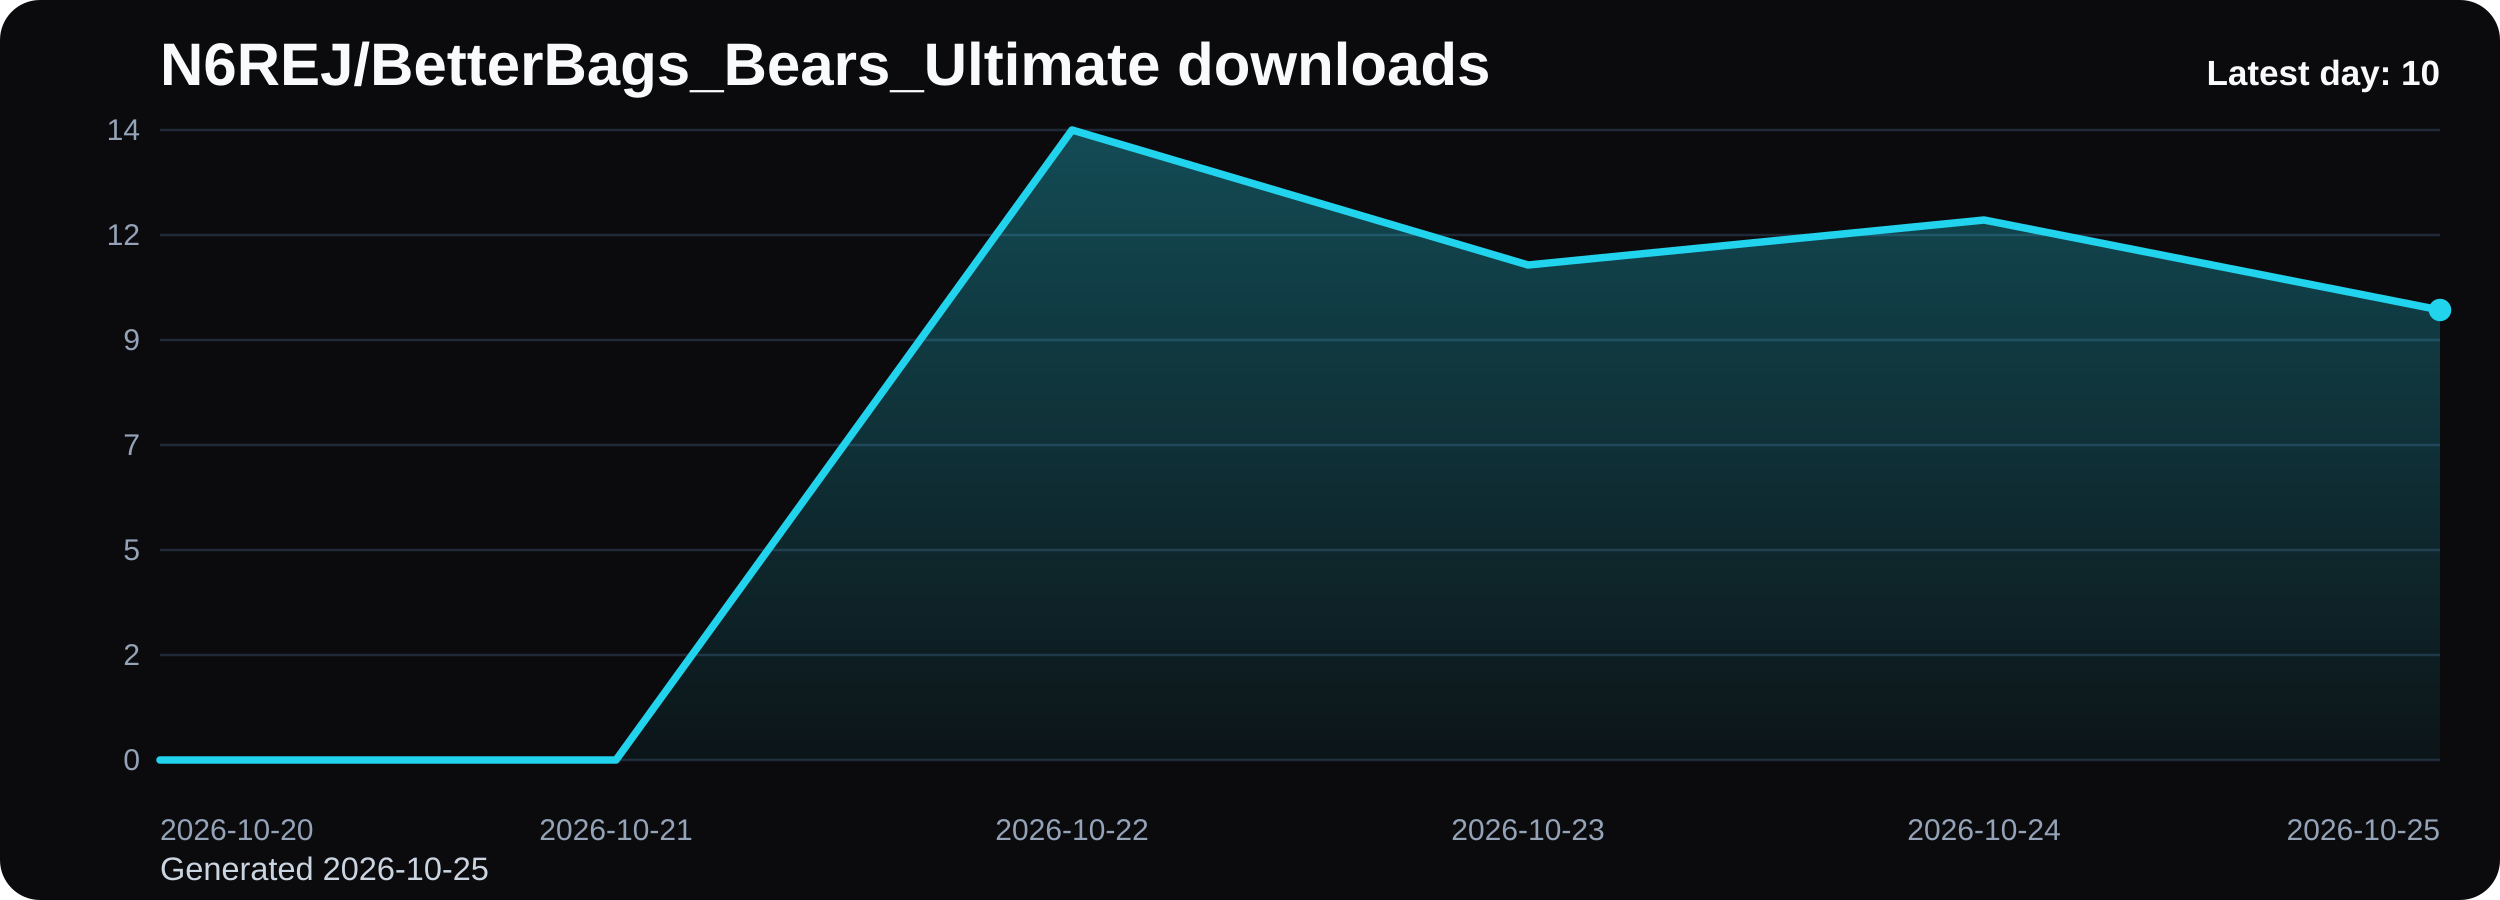
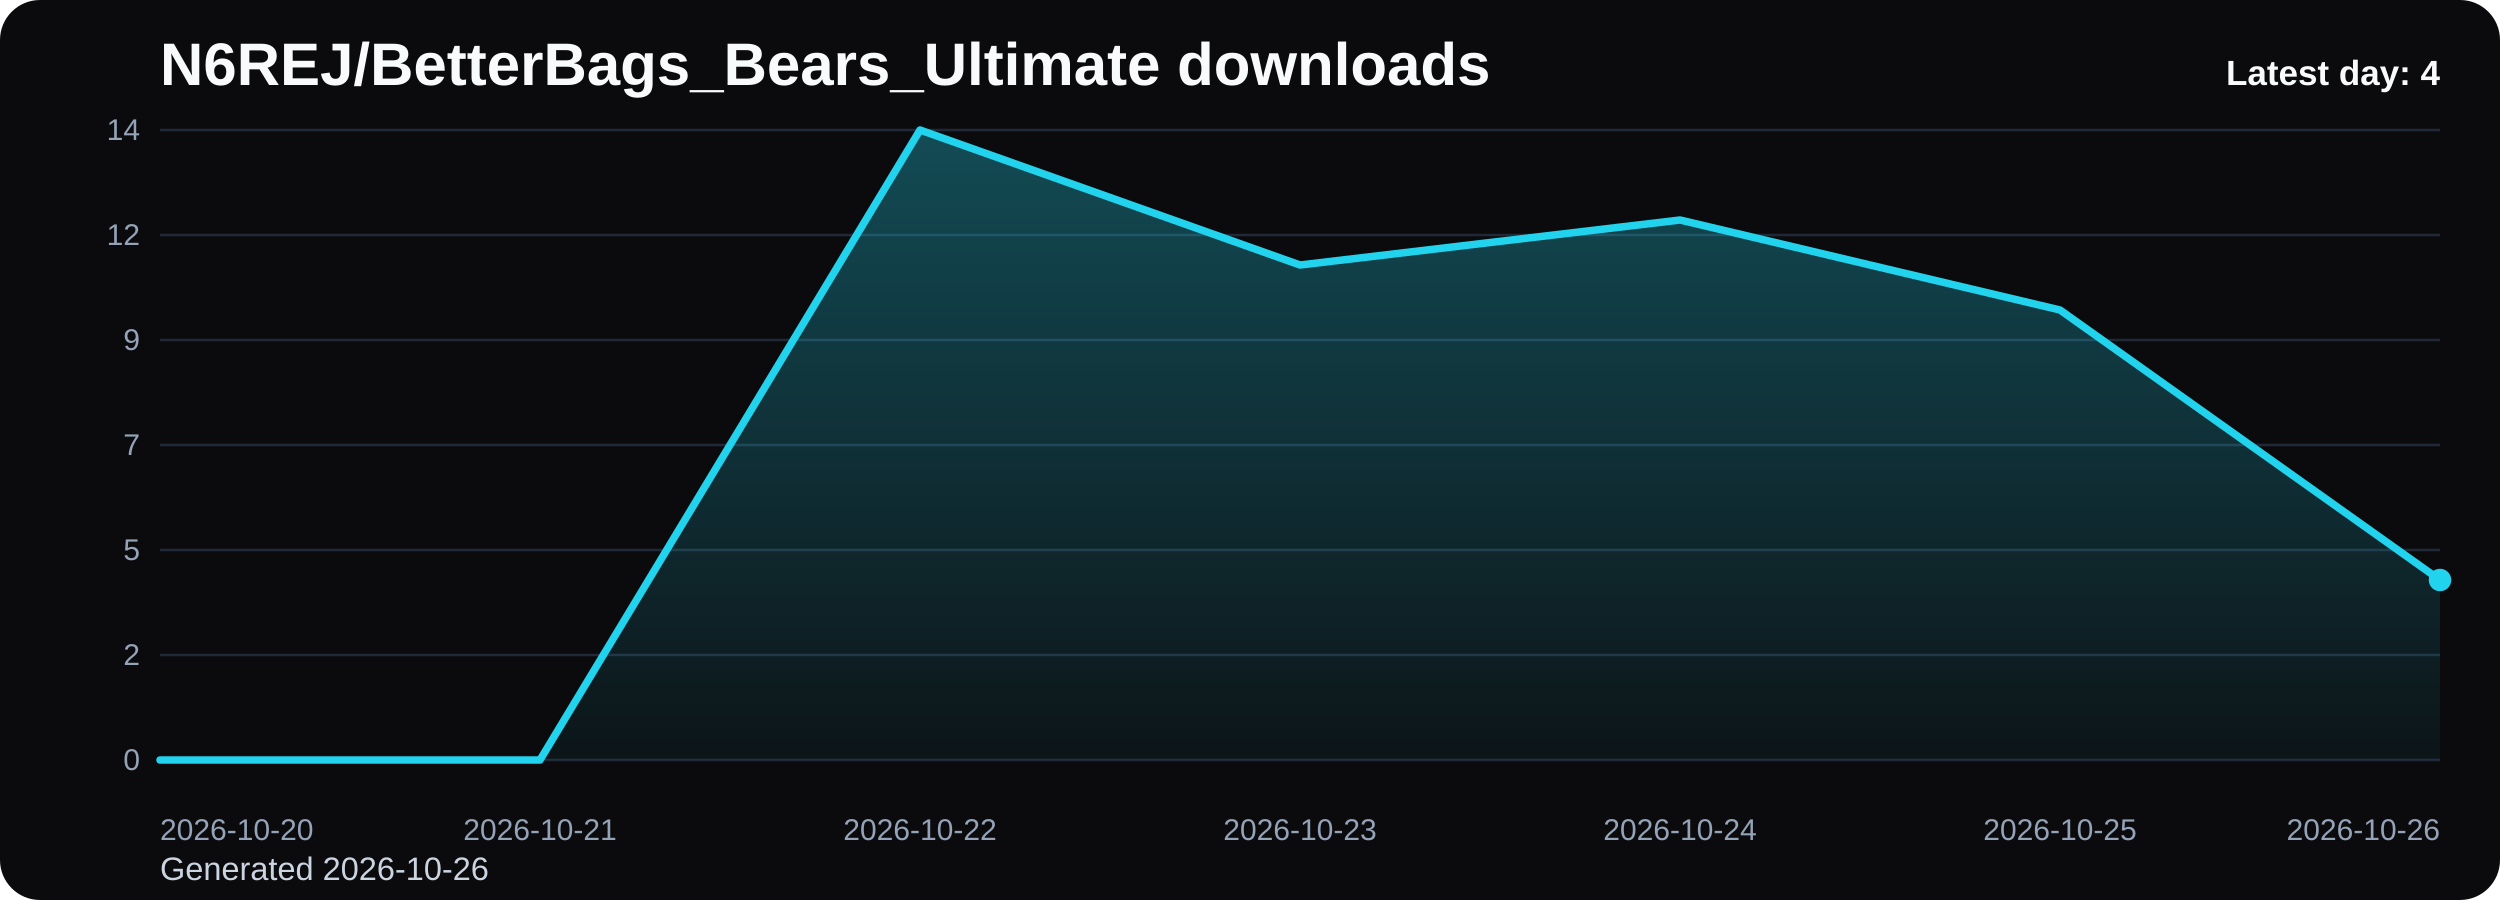
<svg xmlns="http://www.w3.org/2000/svg" viewBox="0 0 1000 360" role="img" aria-label="N6REJ/BetterBags_Bears_Ultimate downloads chart">
  <defs>
    <linearGradient id="fill-daily-black" x1="0" y1="0" x2="0" y2="1">
      <stop offset="0%" stop-color="#22d3ee" stop-opacity="0.32" />
      <stop offset="100%" stop-color="#22d3ee" stop-opacity="0.05" />
    </linearGradient>
    <style>
      .bg { fill: #0b0b0d; }
      .title { font: 700 24px Arial, sans-serif; fill: #f8fafc; }
      .sub { font: 400 13px Arial, sans-serif; fill: #cbd5e1; }
      .grid { stroke: #1f2937; stroke-width: 1; }
      .axis { font: 400 12px Arial, sans-serif; fill: #94a3b8; }
      .line { fill: none; stroke: #22d3ee; stroke-width: 3; stroke-linecap: round; stroke-linejoin: round; }
      .dot { fill: #22d3ee; }
      .value { font: 600 11px Arial, sans-serif; fill: #cbd5e1; }
      .latest { font: 700 14px Arial, sans-serif; fill: #f8fafc; }
    </style>
  </defs>
  <rect class="bg" x="0" y="0" width="1000" height="360" rx="16" />
  <text class="title" x="64" y="34">N6REJ/BetterBags_Bears_Ultimate downloads</text>
-   <text class="sub" x="64" y="352">Generated 2026-10-25</text>
+   <text class="sub" x="64" y="352">Generated 2026-10-26</text>
  <line x1="64" y1="52.00" x2="976" y2="52.00" class="grid" />
  <text x="56" y="56.00" text-anchor="end" class="axis">14</text>
  <line x1="64" y1="94.00" x2="976" y2="94.00" class="grid" />
  <text x="56" y="98.00" text-anchor="end" class="axis">12</text>
  <line x1="64" y1="136.00" x2="976" y2="136.00" class="grid" />
  <text x="56" y="140.00" text-anchor="end" class="axis">9</text>
  <line x1="64" y1="178.00" x2="976" y2="178.00" class="grid" />
  <text x="56" y="182.00" text-anchor="end" class="axis">7</text>
  <line x1="64" y1="220.00" x2="976" y2="220.00" class="grid" />
  <text x="56" y="224.00" text-anchor="end" class="axis">5</text>
  <line x1="64" y1="262.00" x2="976" y2="262.00" class="grid" />
  <text x="56" y="266.00" text-anchor="end" class="axis">2</text>
  <line x1="64" y1="304.00" x2="976" y2="304.00" class="grid" />
  <text x="56" y="308.00" text-anchor="end" class="axis">0</text>
-   <path d="M 64.00 304 L 64.00 304.00 L 246.40 304.00 L 428.80 52.00 L 611.20 106.00 L 793.60 88.00 L 976.00 124.00 L 976.00 304 Z" fill="url(#fill-daily-black)" />
-   <polyline class="line" points="64.00,304.00 246.40,304.00 428.80,52.00 611.20,106.00 793.60,88.00 976.00,124.00" />
-   <circle class="dot" cx="976.00" cy="124.00" r="4.5" />
+   <path d="M 64.00 304 L 64.00 304.00 L 216.00 304.00 L 368.00 52.00 L 520.00 106.00 L 672.00 88.00 L 824.00 124.00 L 976.00 232.00 L 976.00 304 Z" fill="url(#fill-daily-black)" />
+   <polyline class="line" points="64.00,304.00 216.00,304.00 368.00,52.00 520.00,106.00 672.00,88.00 824.00,124.00 976.00,232.00" />
+   <circle class="dot" cx="976.00" cy="232.00" r="4.5" />
  <text class="axis" x="64.00" y="336" text-anchor="start">2026-10-20</text>
-   <text class="axis" x="246.40" y="336" text-anchor="middle">2026-10-21</text>
-   <text class="axis" x="428.80" y="336" text-anchor="middle">2026-10-22</text>
-   <text class="axis" x="611.20" y="336" text-anchor="middle">2026-10-23</text>
-   <text class="axis" x="793.60" y="336" text-anchor="middle">2026-10-24</text>
-   <text class="axis" x="976.00" y="336" text-anchor="end">2026-10-25</text>
-   <text class="latest" x="976" y="34" text-anchor="end">Latest day: 10</text>
+   <text class="axis" x="216.00" y="336" text-anchor="middle">2026-10-21</text>
+   <text class="axis" x="368.00" y="336" text-anchor="middle">2026-10-22</text>
+   <text class="axis" x="520.00" y="336" text-anchor="middle">2026-10-23</text>
+   <text class="axis" x="672.00" y="336" text-anchor="middle">2026-10-24</text>
+   <text class="axis" x="824.00" y="336" text-anchor="middle">2026-10-25</text>
+   <text class="axis" x="976.00" y="336" text-anchor="end">2026-10-26</text>
+   <text class="latest" x="976" y="34" text-anchor="end">Latest day: 4</text>
</svg>
